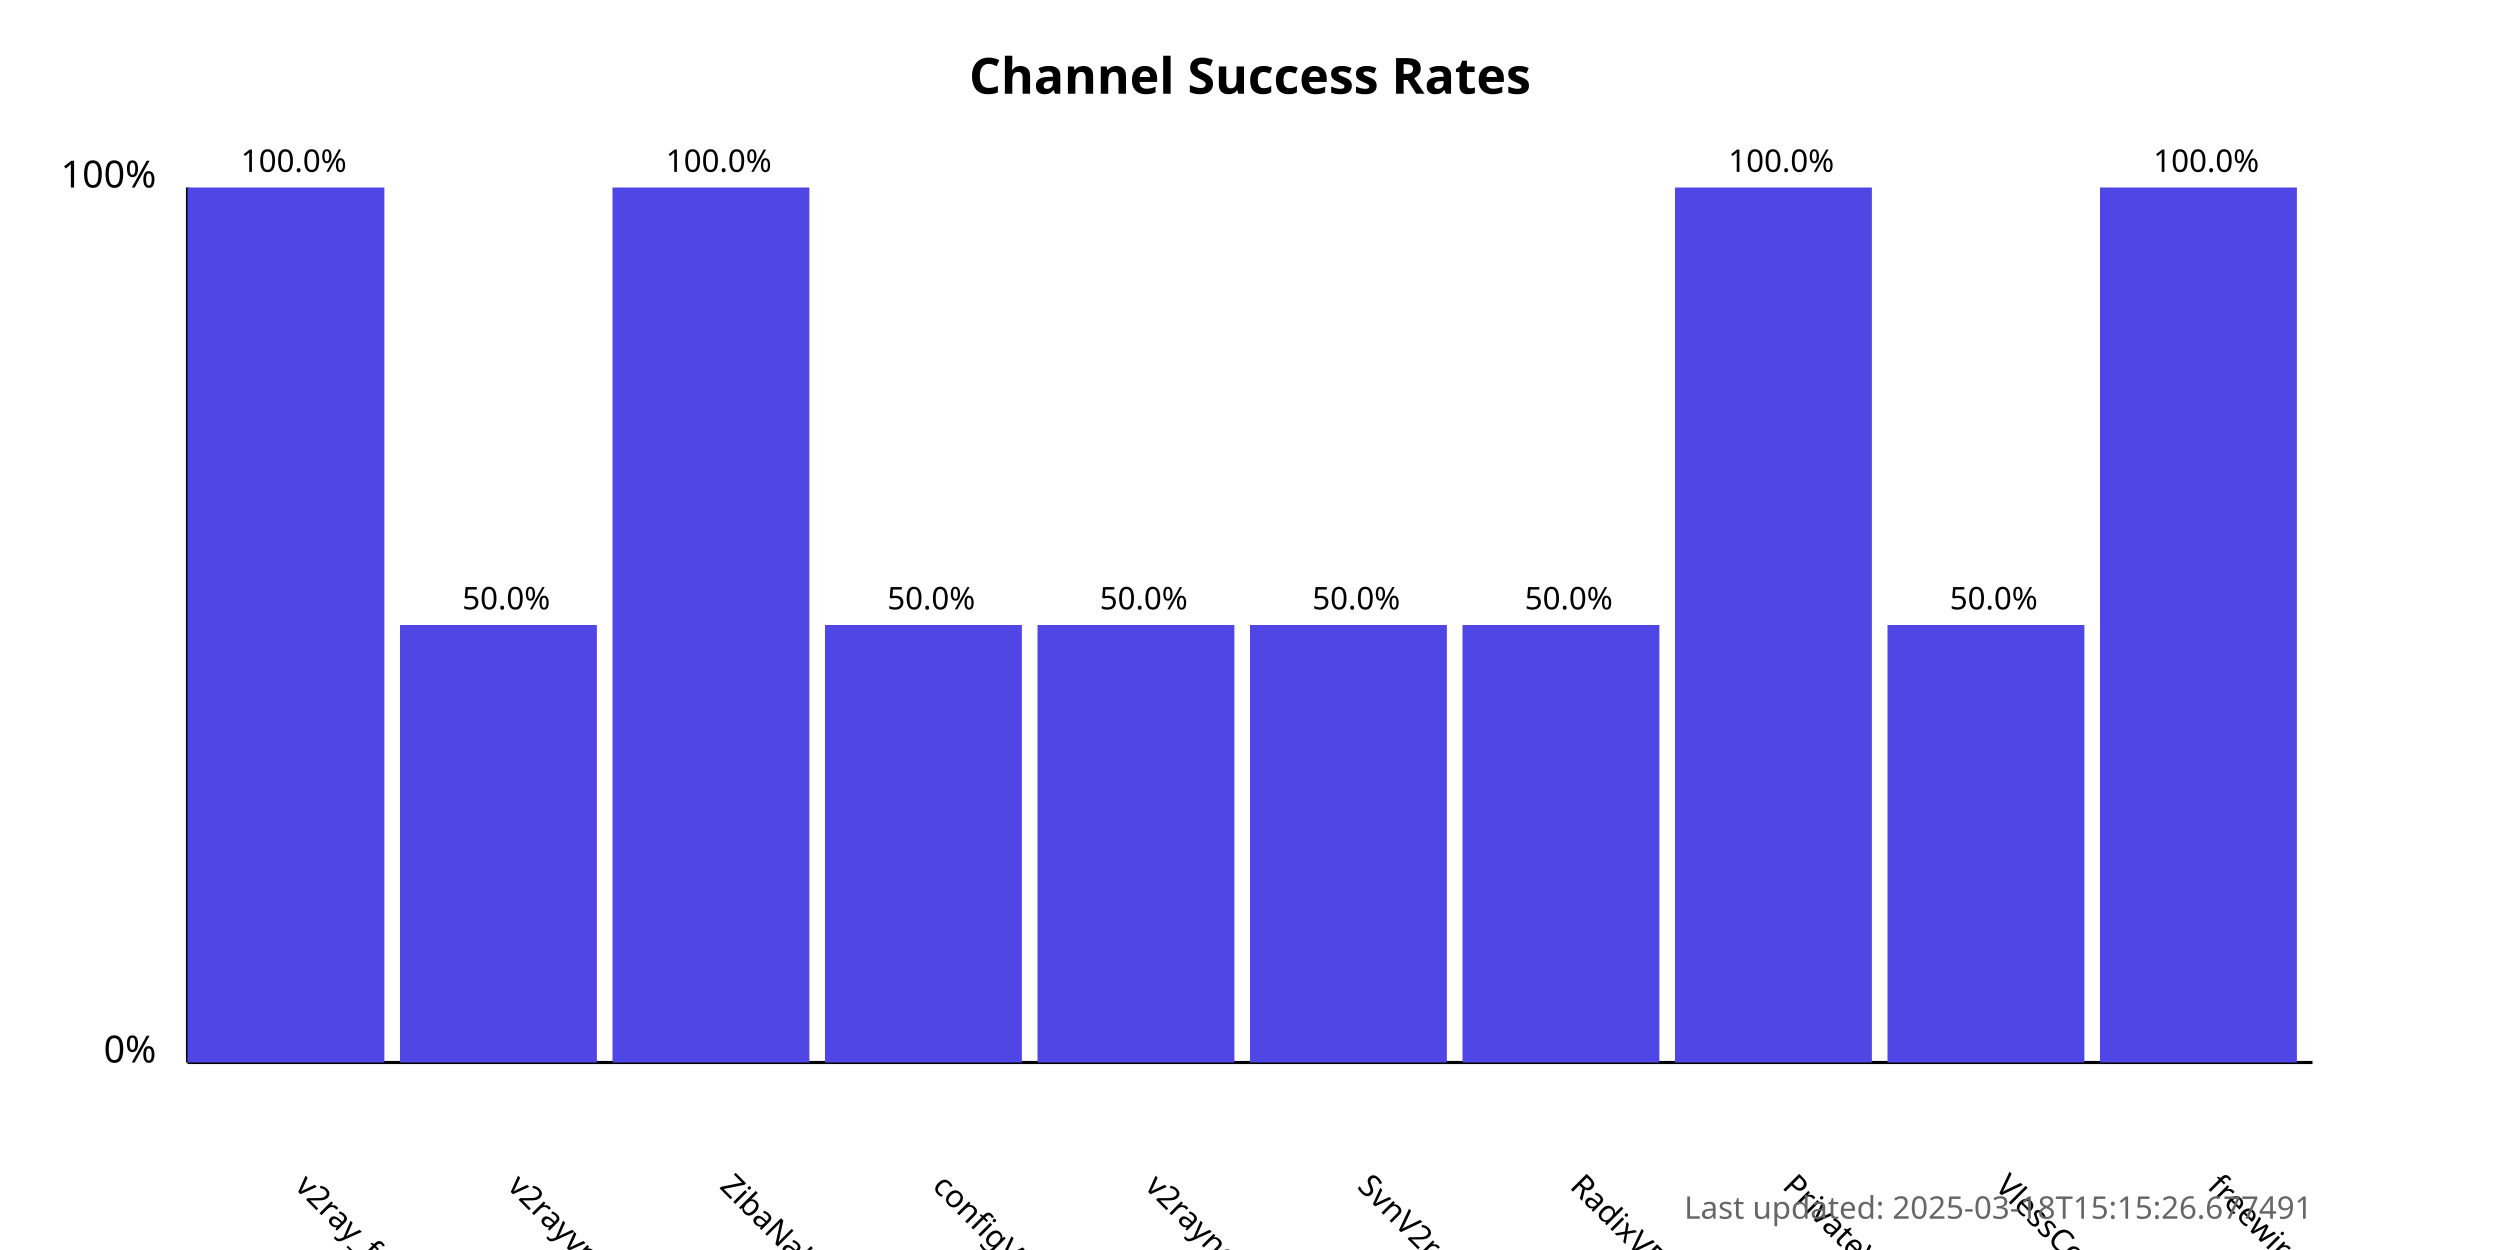
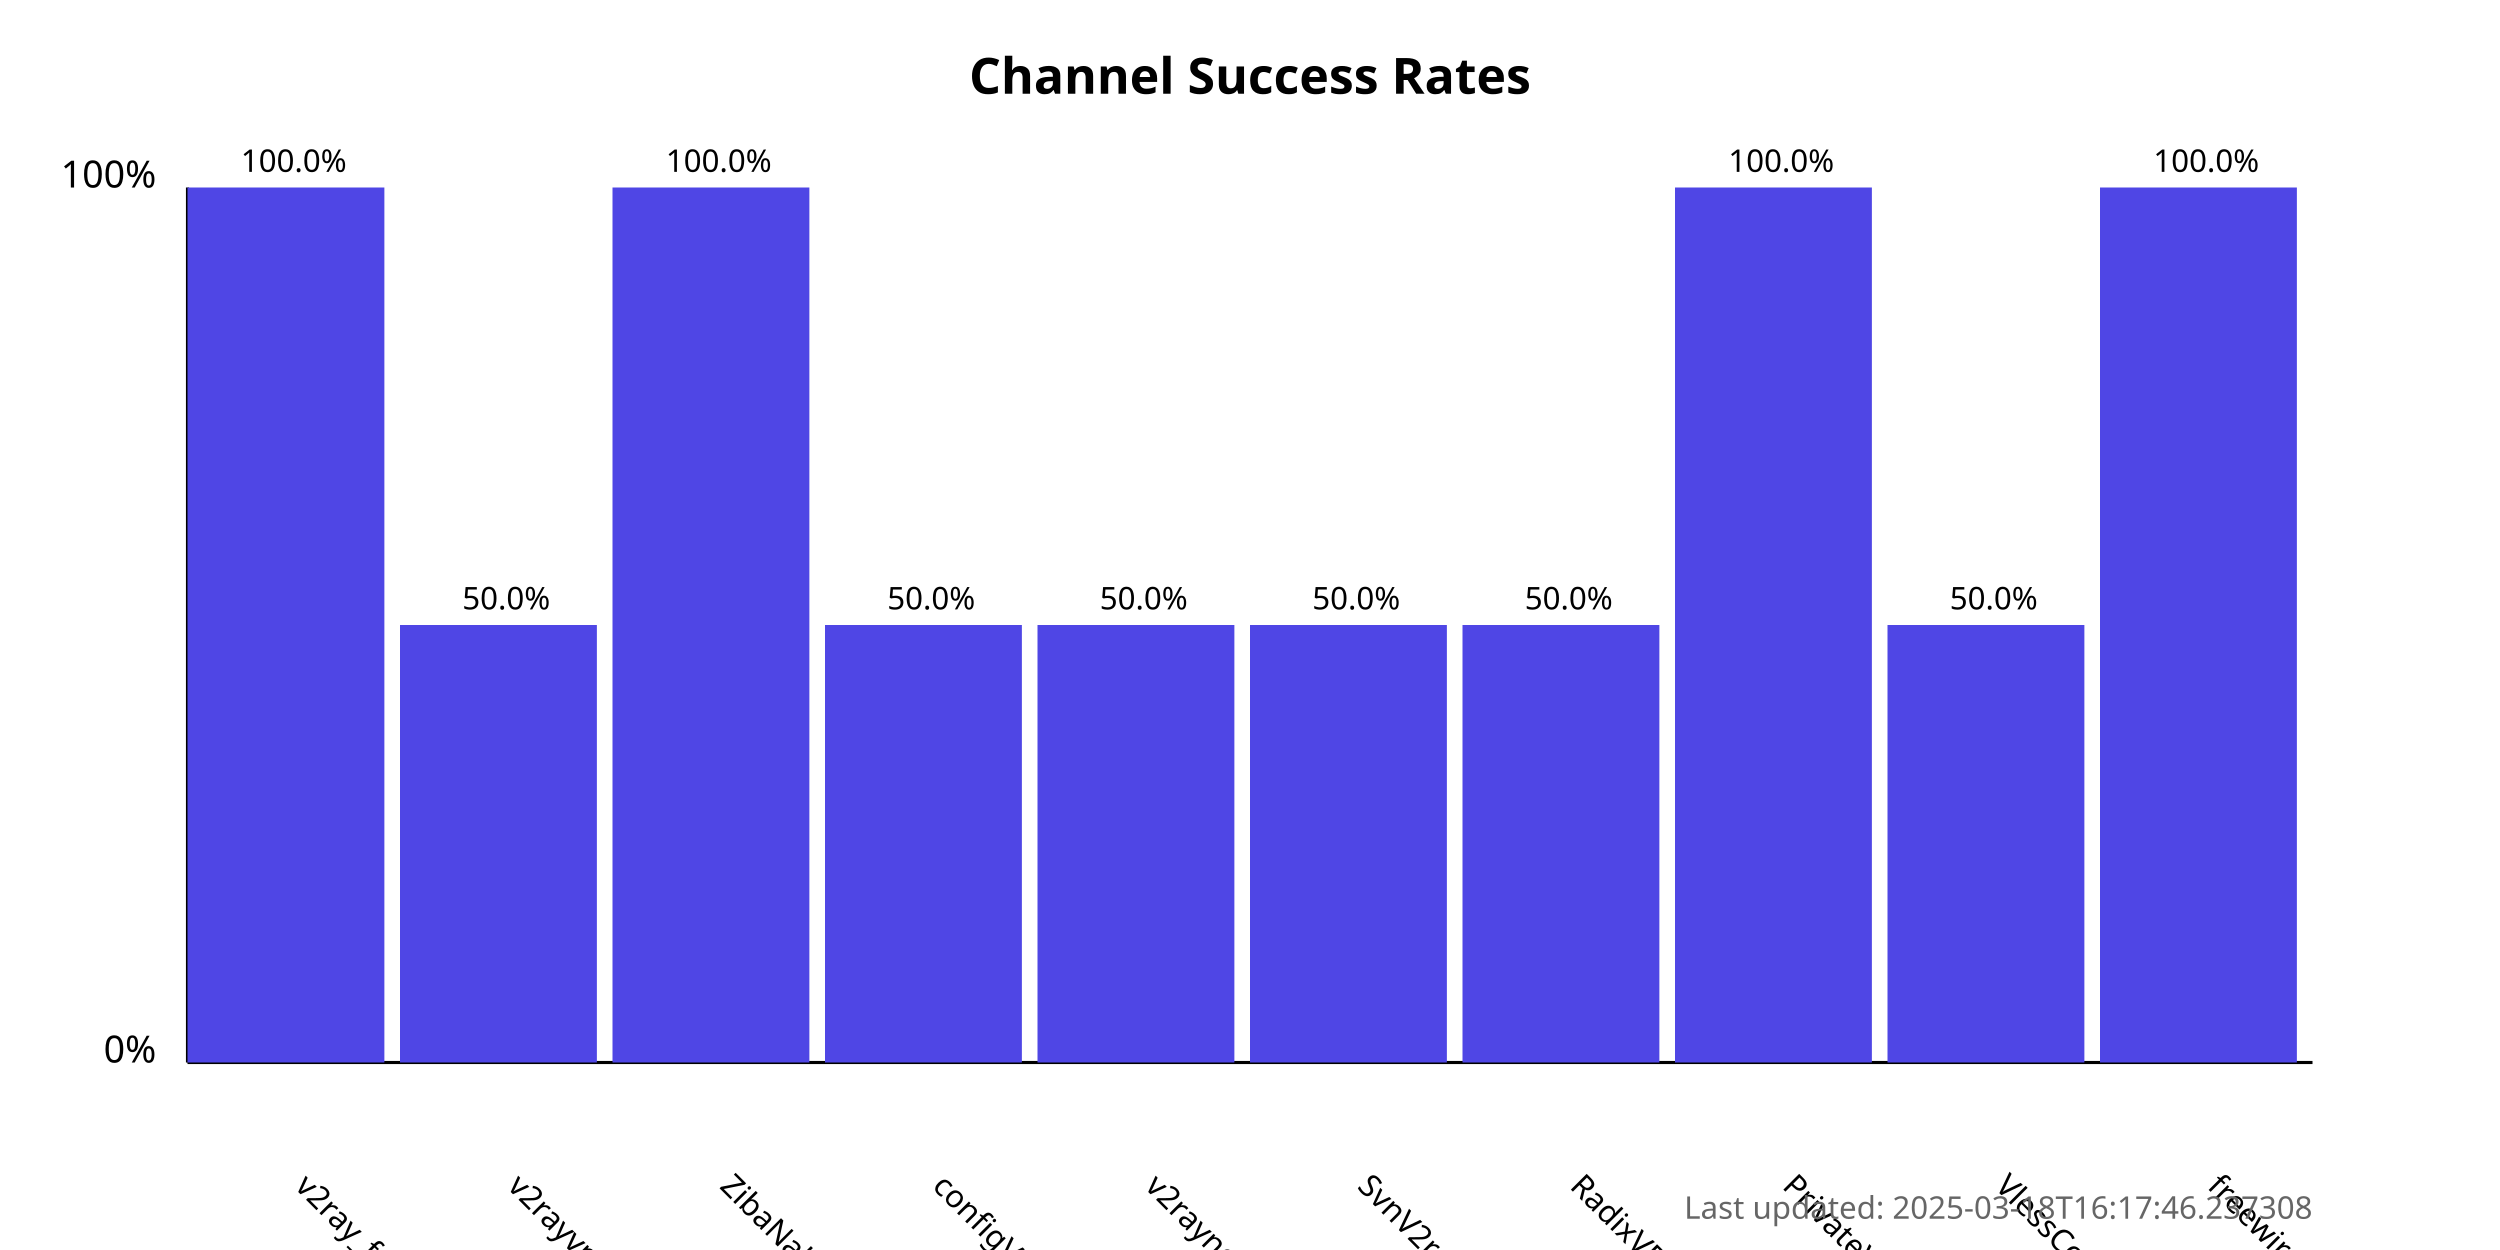
<svg xmlns="http://www.w3.org/2000/svg" width="800" height="400">
  <style>
            .chart-title { font: bold 16px sans-serif; }
            .axis-label { font: 12px sans-serif; }
            .tick-label { font: 10px sans-serif; }
            .bar { fill: #4f46e5; }
            .bar:hover { fill: #6366f1; }
            .timestamp { font: 10px sans-serif; fill: #666; }
        </style>
  <text x="400.0" y="30" text-anchor="middle" class="chart-title">
            Channel Success Rates
        </text>
  <line x1="60" y1="340" x2="60" y2="60" stroke="black" stroke-width="1" />
  <line x1="60" y1="340" x2="740" y2="340" stroke="black" stroke-width="1" />
  <text x="50" y="340" text-anchor="end" class="axis-label">0%</text>
  <text x="50" y="60" text-anchor="end" class="axis-label">100%</text>
  <g>
    <rect x="60" y="60.0" width="63.0" height="280.0" class="bar" />
    <text x="94.0" y="380" transform="rotate(45, 94.0, 380)" text-anchor="start" class="tick-label">
                v2ray_free_conf
            </text>
    <text x="94.0" y="55.0" text-anchor="middle" class="tick-label">
                100.0%
            </text>
  </g>
  <g>
    <rect x="128.0" y="200.0" width="63.0" height="140.0" class="bar" />
    <text x="162.0" y="380" transform="rotate(45, 162.0, 380)" text-anchor="start" class="tick-label">
                v2rayvpno
            </text>
    <text x="162.0" y="195.0" text-anchor="middle" class="tick-label">
                50.0%
            </text>
  </g>
  <g>
    <rect x="196.0" y="60.0" width="63.0" height="280.0" class="bar" />
    <text x="230.0" y="380" transform="rotate(45, 230.0, 380)" text-anchor="start" class="tick-label">
                ZibaNabz
            </text>
    <text x="230.0" y="55.0" text-anchor="middle" class="tick-label">
                100.0%
            </text>
  </g>
  <g>
    <rect x="264.0" y="200.0" width="63.0" height="140.0" class="bar" />
    <text x="298.0" y="380" transform="rotate(45, 298.0, 380)" text-anchor="start" class="tick-label">
                configV2rayForFree
            </text>
    <text x="298.0" y="195.0" text-anchor="middle" class="tick-label">
                50.0%
            </text>
  </g>
  <g>
    <rect x="332.0" y="200.0" width="63.0" height="140.0" class="bar" />
    <text x="366.0" y="380" transform="rotate(45, 366.0, 380)" text-anchor="start" class="tick-label">
                v2rayngvpn
            </text>
    <text x="366.0" y="195.0" text-anchor="middle" class="tick-label">
                50.0%
            </text>
  </g>
  <g>
    <rect x="400.0" y="200.0" width="63.0" height="140.0" class="bar" />
    <text x="434.0" y="380" transform="rotate(45, 434.0, 380)" text-anchor="start" class="tick-label">
                SvnV2ray
            </text>
    <text x="434.0" y="195.0" text-anchor="middle" class="tick-label">
                50.0%
            </text>
  </g>
  <g>
    <rect x="468.0" y="200.0" width="63.0" height="140.0" class="bar" />
    <text x="502.0" y="380" transform="rotate(45, 502.0, 380)" text-anchor="start" class="tick-label">
                RadixVPN
            </text>
    <text x="502.0" y="195.0" text-anchor="middle" class="tick-label">
                50.0%
            </text>
  </g>
  <g>
    <rect x="536.0" y="60.0" width="63.0" height="280.0" class="bar" />
    <text x="570.0" y="380" transform="rotate(45, 570.0, 380)" text-anchor="start" class="tick-label">
                PrivateVPNs
            </text>
    <text x="570.0" y="55.0" text-anchor="middle" class="tick-label">
                100.0%
            </text>
  </g>
  <g>
    <rect x="604.0" y="200.0" width="63.0" height="140.0" class="bar" />
    <text x="638.0" y="380" transform="rotate(45, 638.0, 380)" text-anchor="start" class="tick-label">
                VlessConfig
            </text>
    <text x="638.0" y="195.0" text-anchor="middle" class="tick-label">
                50.0%
            </text>
  </g>
  <g>
    <rect x="672.0" y="60.0" width="63.0" height="280.0" class="bar" />
    <text x="706.0" y="380" transform="rotate(45, 706.0, 380)" text-anchor="start" class="tick-label">
                freewireguard
            </text>
    <text x="706.0" y="55.0" text-anchor="middle" class="tick-label">
                100.0%
            </text>
  </g>
  <text x="740" y="390" text-anchor="end" class="timestamp">
-             Last updated: 2025-03-18T15:15:26.677491
+             Last updated: 2025-03-18T16:17:46.237308
        </text>
</svg>
